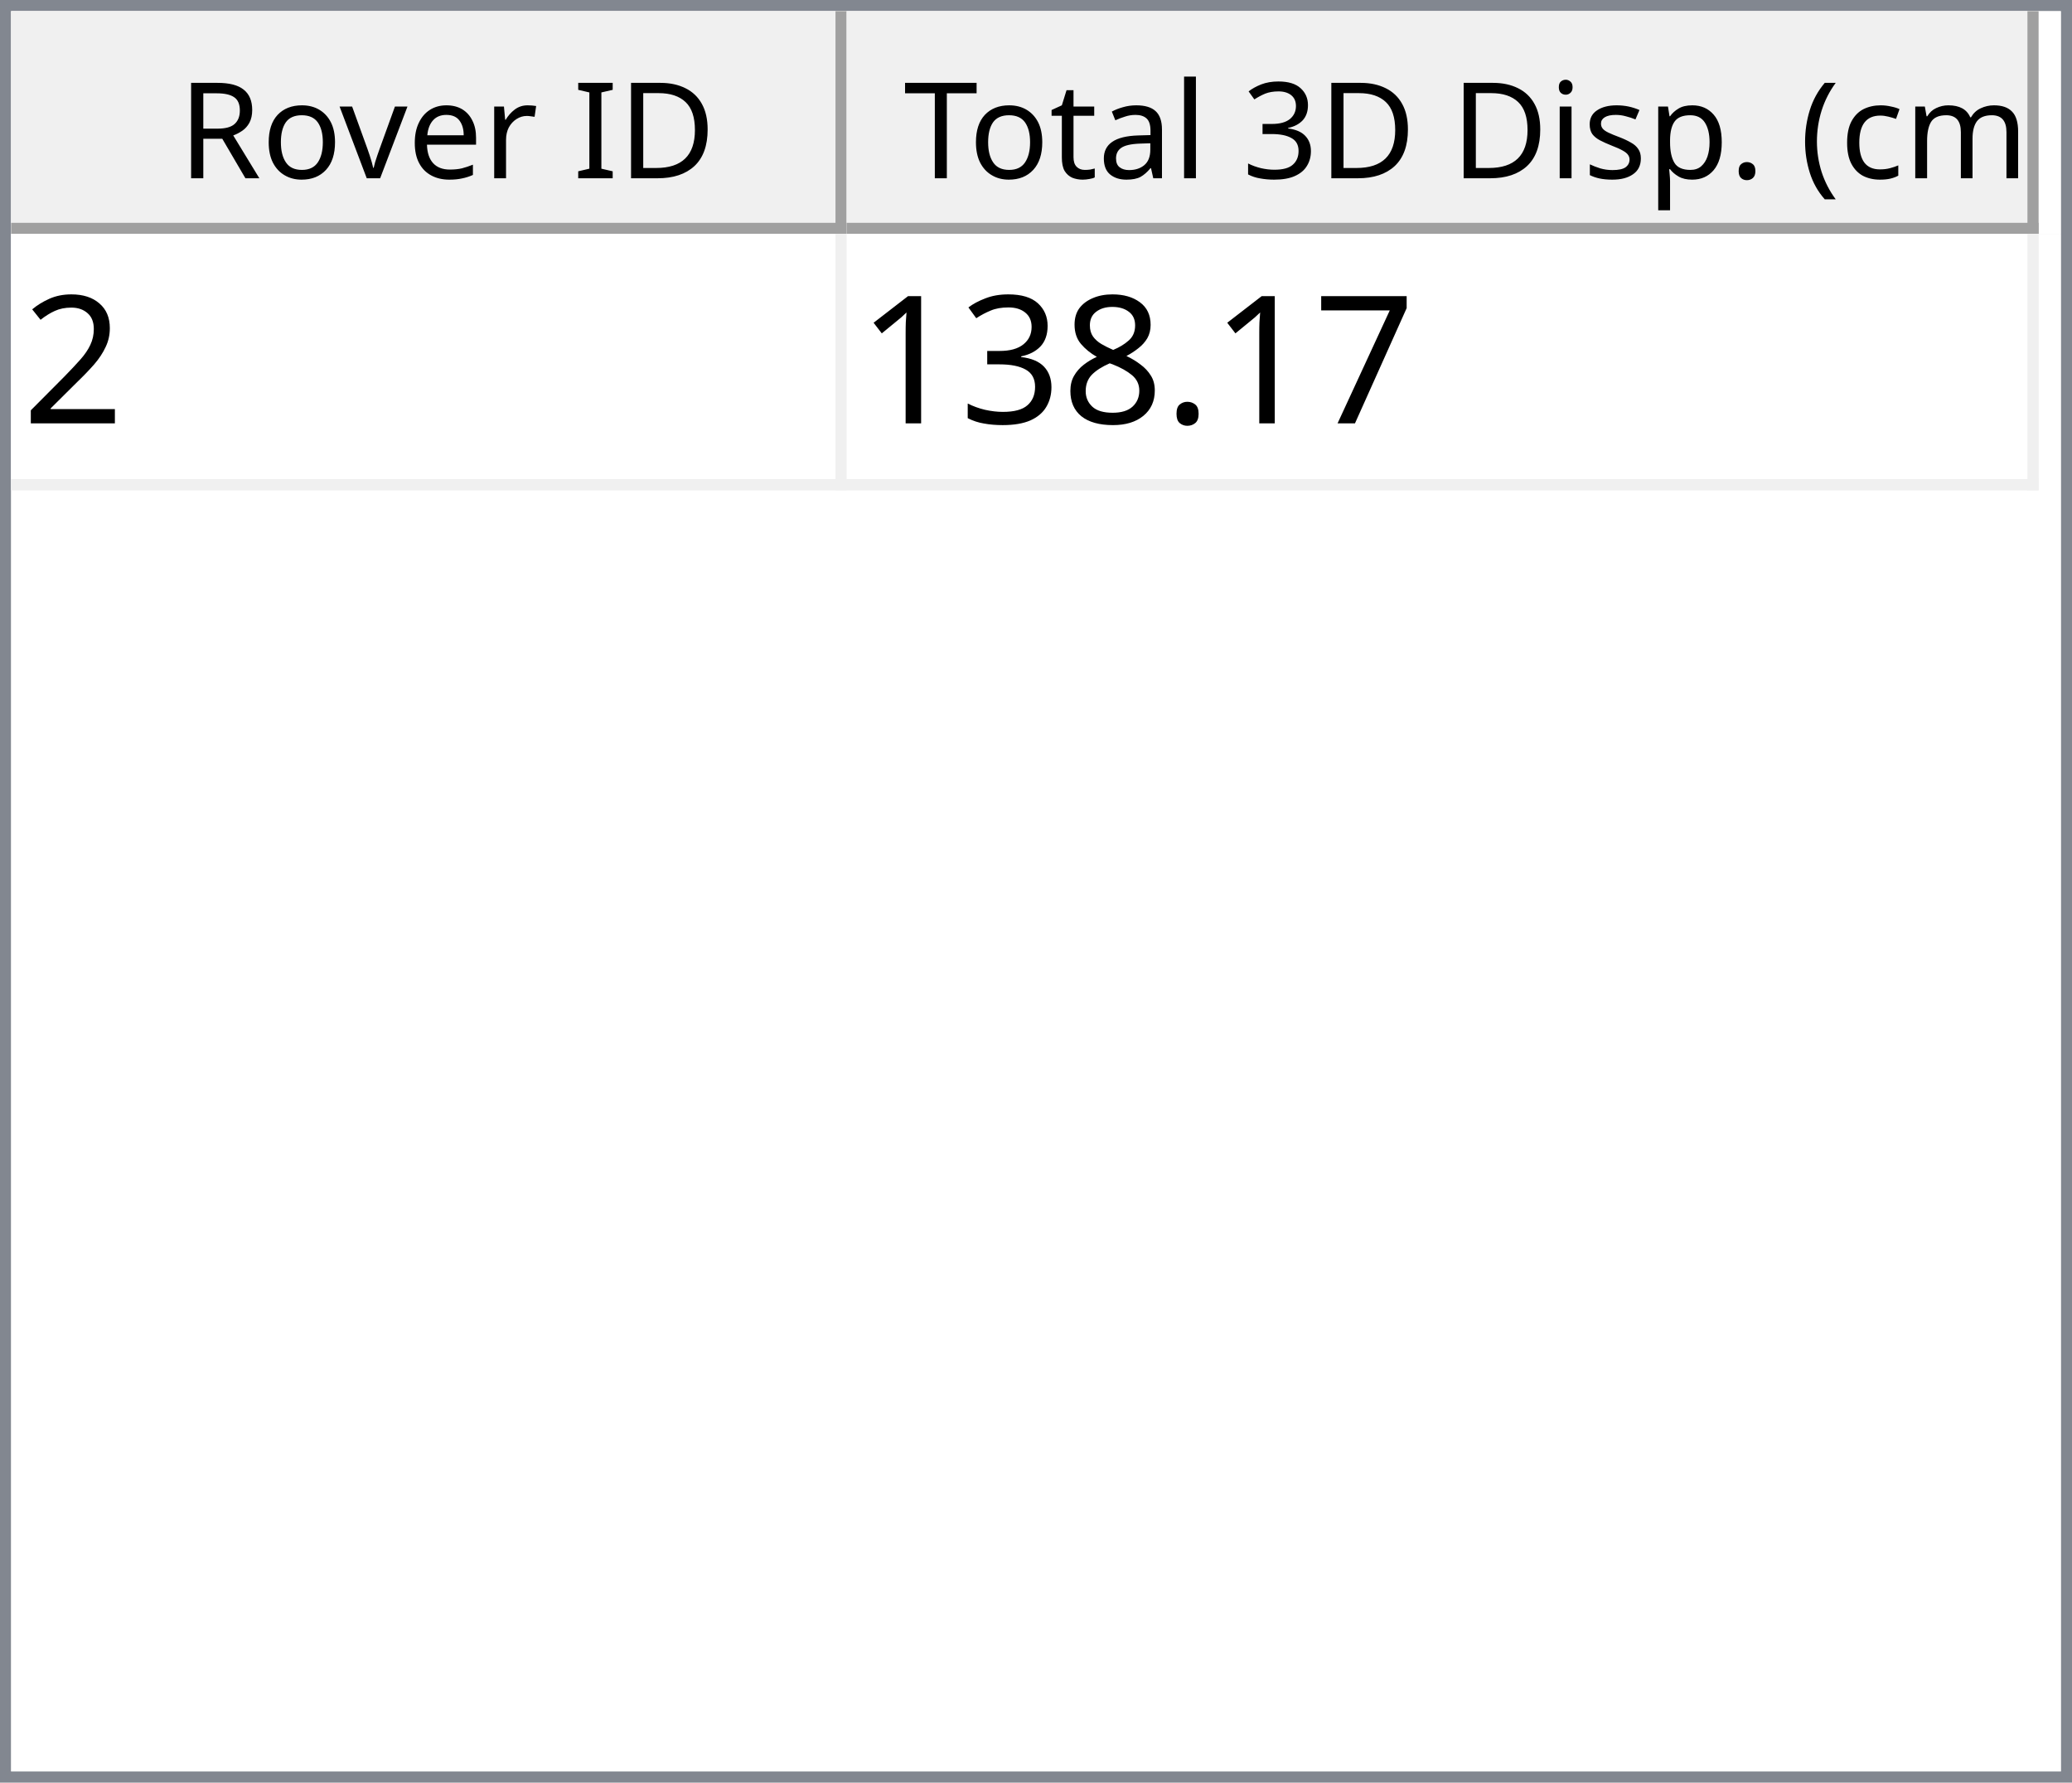
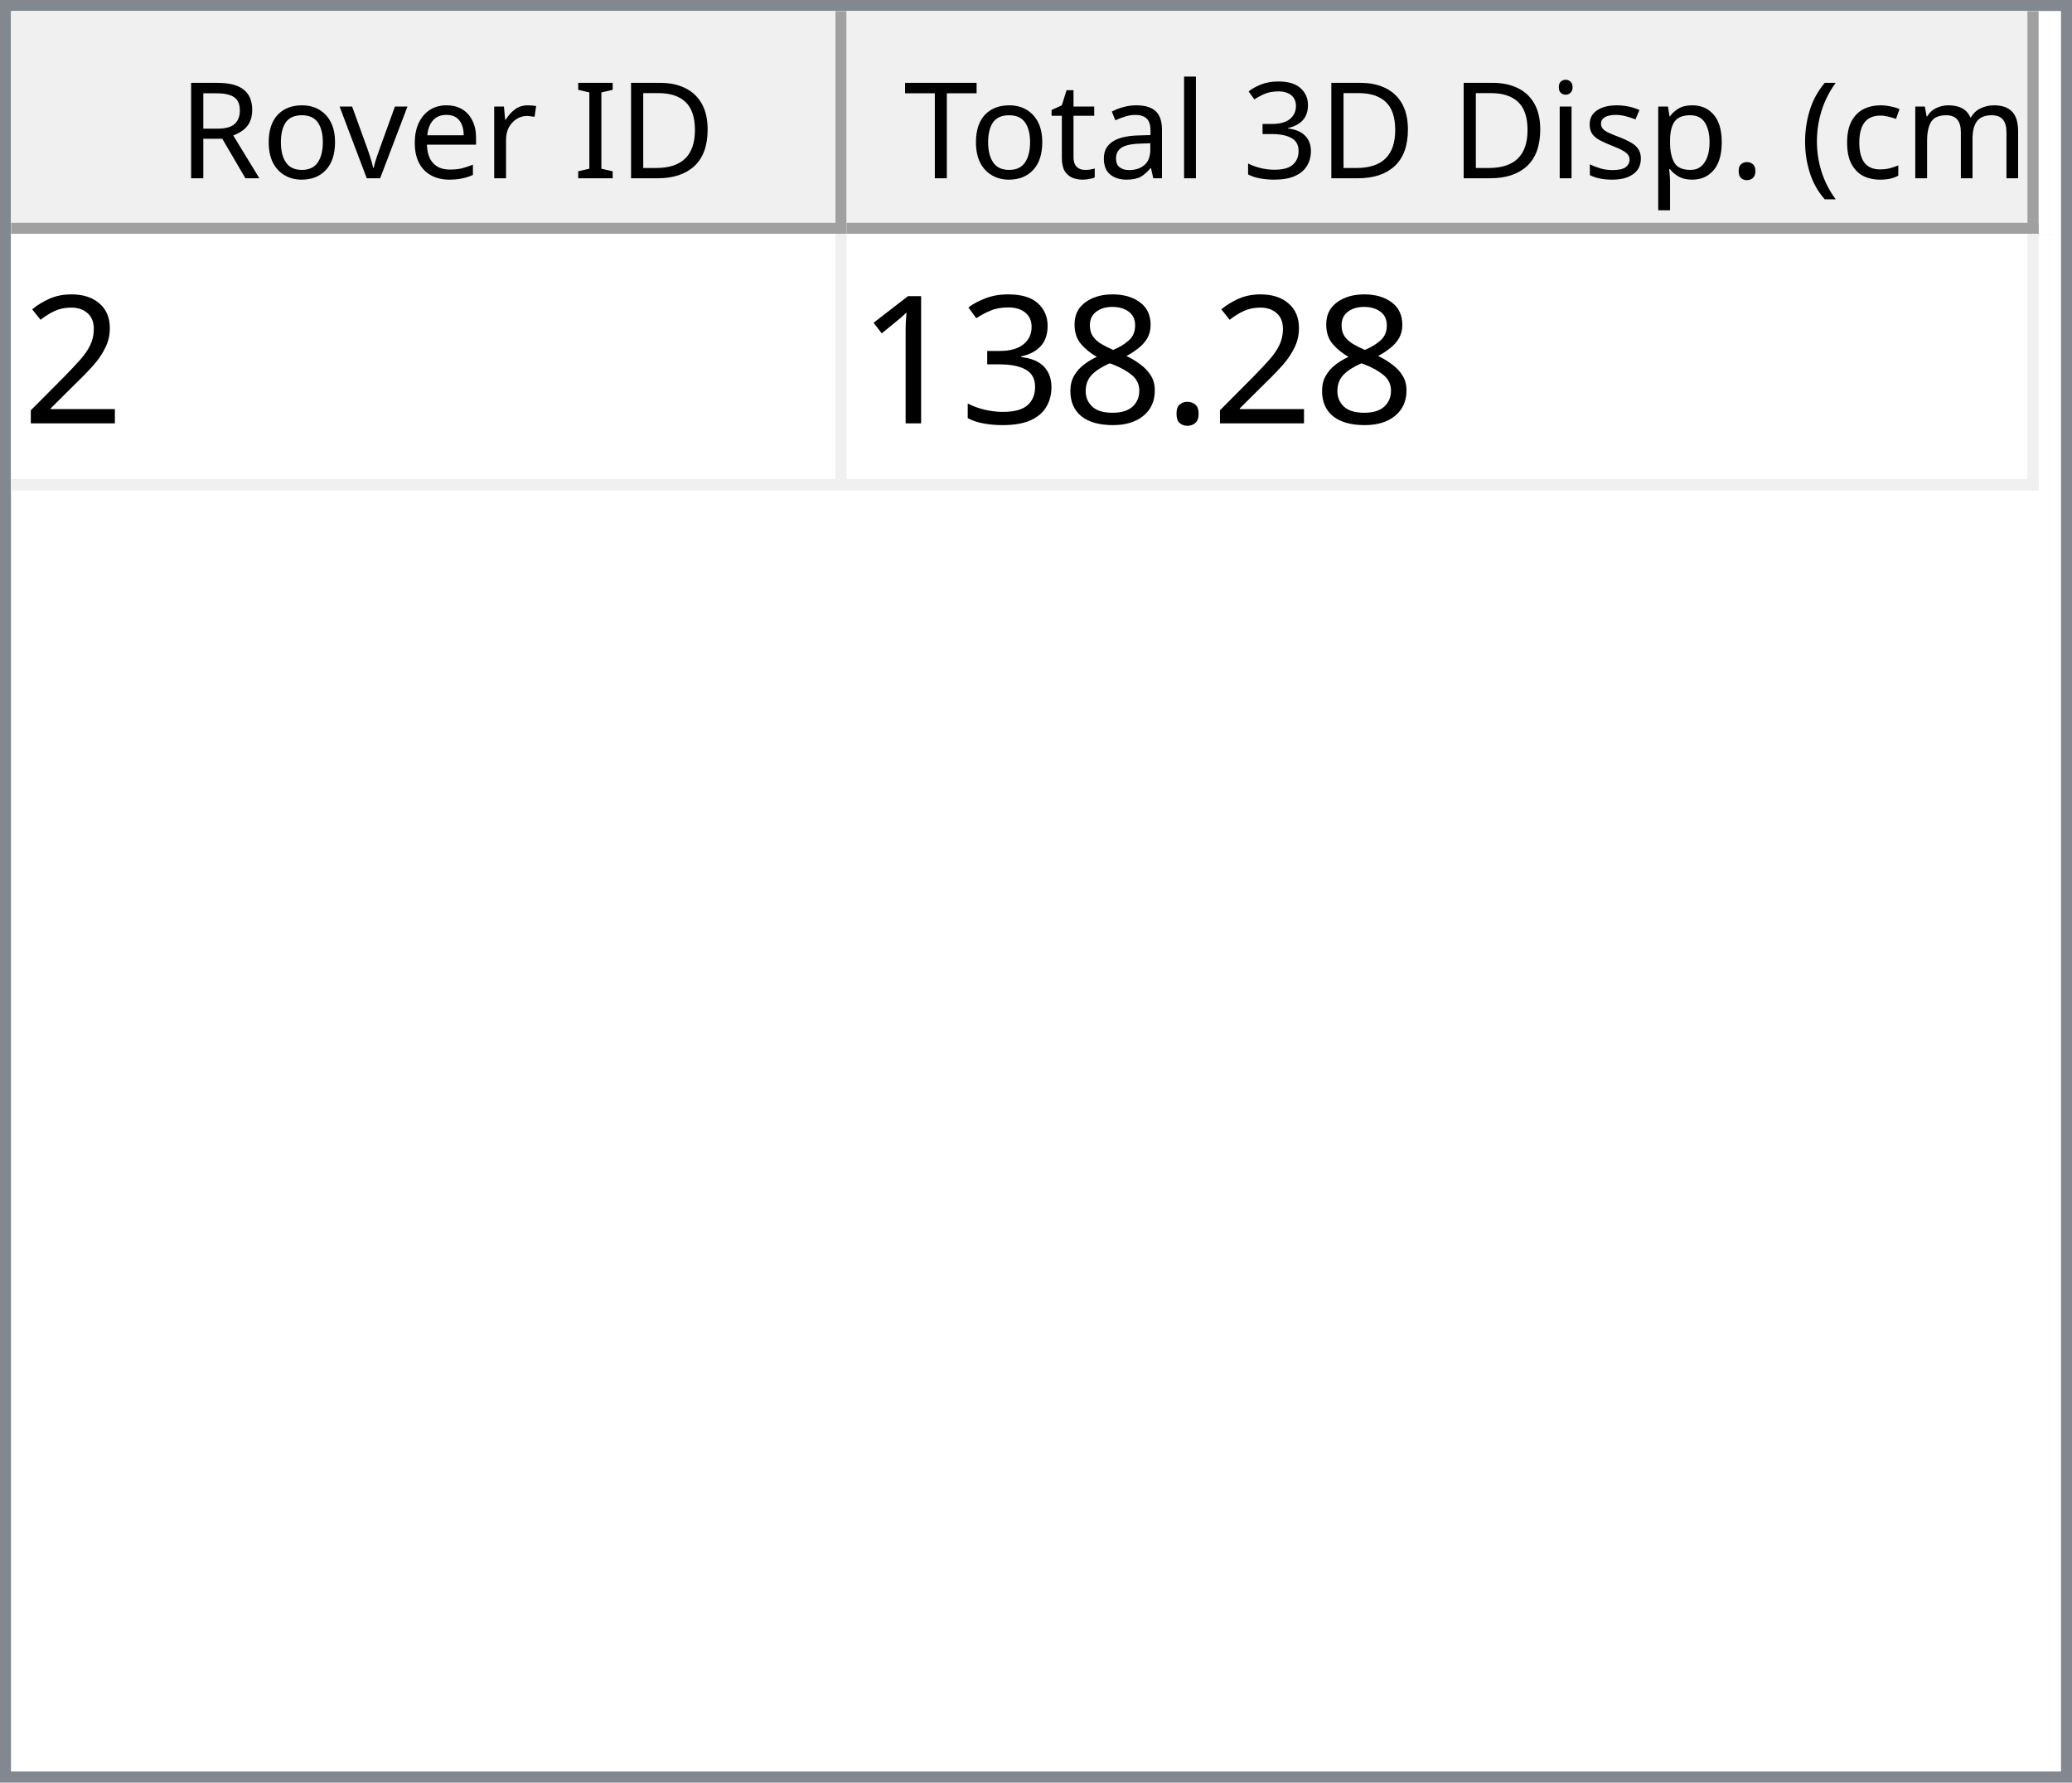
<svg xmlns="http://www.w3.org/2000/svg" style="fill-opacity:1; color-rendering:auto; color-interpolation:auto; text-rendering:auto; stroke:black; stroke-linecap:square; stroke-miterlimit:10; shape-rendering:auto; stroke-opacity:1; fill:black; stroke-dasharray:none; font-weight:normal; stroke-width:1; font-family:'Dialog'; font-style:normal; stroke-linejoin:miter; font-size:12px; stroke-dashoffset:0; image-rendering:auto;" width="186" height="160">
  <defs id="genericDefs" />
  <g>
    <defs id="defs1">
      <clipPath clipPathUnits="userSpaceOnUse" id="clipPath1">
        <path d="M0 0 L186 0 L186 160 L0 160 L0 0 Z" />
      </clipPath>
      <clipPath clipPathUnits="userSpaceOnUse" id="clipPath2">
        <path d="M0 0 L0 160 L186 160 L186 0 Z" />
      </clipPath>
      <clipPath clipPathUnits="userSpaceOnUse" id="clipPath3">
        <path d="M0 0 L0 20 L184 20 L184 0 Z" />
      </clipPath>
      <clipPath clipPathUnits="userSpaceOnUse" id="clipPath4">
        <path d="M0 0 L0 20 L75 20 L75 0 Z" />
      </clipPath>
      <clipPath clipPathUnits="userSpaceOnUse" id="clipPath5">
        <path d="M1 1 L1 19 L74 19 L74 1 Z" />
      </clipPath>
      <clipPath clipPathUnits="userSpaceOnUse" id="clipPath6">
        <path d="M0 0 L0 18 L73 18 L73 0 Z" />
      </clipPath>
      <clipPath clipPathUnits="userSpaceOnUse" id="clipPath7">
        <path d="M-0.5 -0.5 L-0.5 19.5 L74.5 19.5 L74.5 -0.5 Z" />
      </clipPath>
      <clipPath clipPathUnits="userSpaceOnUse" id="clipPath8">
        <path d="M0 0 L0 20 L107 20 L107 0 Z" />
      </clipPath>
      <clipPath clipPathUnits="userSpaceOnUse" id="clipPath9">
        <path d="M1 1 L1 19 L106 19 L106 1 Z" />
      </clipPath>
      <clipPath clipPathUnits="userSpaceOnUse" id="clipPath10">
        <path d="M0 0 L0 18 L105 18 L105 0 Z" />
      </clipPath>
      <clipPath clipPathUnits="userSpaceOnUse" id="clipPath11">
        <path d="M-0.5 -0.5 L-0.5 19.5 L106.5 19.5 L106.5 -0.5 Z" />
      </clipPath>
      <clipPath clipPathUnits="userSpaceOnUse" id="clipPath12">
        <path d="M0 0 L0 138 L184 138 L184 0 Z" />
      </clipPath>
      <clipPath clipPathUnits="userSpaceOnUse" id="clipPath13">
        <path d="M0 0 L0 23 L182 23 L182 0 Z" />
      </clipPath>
      <clipPath clipPathUnits="userSpaceOnUse" id="clipPath14">
        <path d="M-0.5 -0.5 L-0.5 22.5 L181.5 22.5 L181.5 -0.5 Z" />
      </clipPath>
      <clipPath clipPathUnits="userSpaceOnUse" id="clipPath15">
        <path d="M0 0 L0 22 L74 22 L74 0 Z" />
      </clipPath>
      <clipPath clipPathUnits="userSpaceOnUse" id="clipPath16">
        <path d="M0 0 L0 22 L106 22 L106 0 Z" />
      </clipPath>
      <font horiz-adv-x="64.551" id="font1">
        <font-face ascent="107.91" descent="25.098" units-per-em="100" style="font-style:normal; font-family:Segoe UI; font-weight:normal;" />
        <missing-glyph horiz-adv-x="64.551" d="M8.109 0 L8.109 68.266 L56.453 68.266 L56.453 0 L8.109 0 ZM15.328 7.234 L49.219 7.234 L49.219 61.031 L15.328 61.031 L15.328 7.234 Z" />
        <glyph unicode="D" horiz-adv-x="70.117" d="M9.188 0 L9.188 70.016 L28.516 70.016 Q65.531 70.016 65.531 35.891 Q65.531 19.672 55.25 9.836 Q44.969 0 27.734 0 L9.188 0 ZM17.391 62.594 L17.391 7.422 L27.828 7.422 Q41.609 7.422 49.273 14.797 Q56.938 22.172 56.938 35.688 Q56.938 62.594 28.328 62.594 L17.391 62.594 Z" />
        <glyph unicode="I" horiz-adv-x="26.611" d="M17.391 0 L9.188 0 L9.188 70.016 L17.391 70.016 L17.391 0 Z" />
        <glyph unicode=" " horiz-adv-x="27.393" d="" />
        <glyph unicode="r" horiz-adv-x="34.766" d="M34.188 41.891 Q32.078 43.5 28.125 43.5 Q23 43.5 19.555 38.672 Q16.109 33.844 16.109 25.484 L16.109 0 L8.109 0 L8.109 50 L16.109 50 L16.109 39.703 L16.312 39.703 Q18.016 44.969 21.531 47.922 Q25.047 50.875 29.391 50.875 Q32.516 50.875 34.188 50.203 L34.188 41.891 Z" />
        <glyph unicode="e" horiz-adv-x="52.295" d="M48.297 23 L12.984 23 Q13.188 14.656 17.484 10.109 Q21.781 5.562 29.297 5.562 Q37.75 5.562 44.828 11.141 L44.828 3.609 Q38.234 -1.172 27.391 -1.172 Q16.797 -1.172 10.742 5.641 Q4.688 12.453 4.688 24.812 Q4.688 36.469 11.305 43.82 Q17.922 51.172 27.734 51.172 Q37.547 51.172 42.922 44.828 Q48.297 38.484 48.297 27.203 L48.297 23 ZM40.094 29.781 Q40.047 36.719 36.75 40.578 Q33.453 44.438 27.594 44.438 Q21.922 44.438 17.969 40.383 Q14.016 36.328 13.094 29.781 L40.094 29.781 Z" />
        <glyph unicode="v" horiz-adv-x="47.9" d="M47.406 50 L27.484 0 L19.625 0 L0.688 50 L9.469 50 L22.172 13.672 Q23.578 9.672 23.922 6.688 L24.125 6.688 Q24.609 10.453 25.688 13.484 L38.969 50 L47.406 50 Z" />
        <glyph unicode="o" horiz-adv-x="58.594" d="M29 -1.172 Q17.922 -1.172 11.305 5.836 Q4.688 12.844 4.688 24.422 Q4.688 37.016 11.57 44.094 Q18.453 51.172 30.172 51.172 Q41.359 51.172 47.633 44.289 Q53.906 37.406 53.906 25.203 Q53.906 13.234 47.141 6.031 Q40.375 -1.172 29 -1.172 ZM29.594 44.438 Q21.875 44.438 17.383 39.188 Q12.891 33.938 12.891 24.703 Q12.891 15.828 17.43 10.695 Q21.969 5.562 29.594 5.562 Q37.359 5.562 41.531 10.594 Q45.703 15.625 45.703 24.906 Q45.703 34.281 41.531 39.359 Q37.359 44.438 29.594 44.438 Z" />
        <glyph unicode="R" horiz-adv-x="59.814" d="M59.375 0 L49.609 0 L37.891 19.625 Q36.281 22.359 34.766 24.289 Q33.25 26.219 31.664 27.438 Q30.078 28.656 28.25 29.219 Q26.422 29.781 24.125 29.781 L17.391 29.781 L17.391 0 L9.188 0 L9.188 70.016 L30.078 70.016 Q34.672 70.016 38.555 68.867 Q42.438 67.719 45.289 65.375 Q48.141 63.031 49.758 59.547 Q51.375 56.062 51.375 51.375 Q51.375 47.703 50.273 44.656 Q49.172 41.609 47.148 39.211 Q45.125 36.812 42.266 35.133 Q39.406 33.453 35.844 32.516 L35.844 32.328 Q37.594 31.547 38.891 30.547 Q40.188 29.547 41.359 28.18 Q42.531 26.812 43.68 25.078 Q44.828 23.344 46.234 21.047 L59.375 0 ZM17.391 62.594 L17.391 37.203 L28.516 37.203 Q31.594 37.203 34.203 38.133 Q36.812 39.062 38.719 40.797 Q40.625 42.531 41.703 45.047 Q42.781 47.562 42.781 50.688 Q42.781 56.297 39.141 59.445 Q35.5 62.594 28.609 62.594 L17.391 62.594 Z" />
        <glyph unicode=")" horiz-adv-x="30.176" d="M8.297 -15.922 L1.172 -15.922 Q16.406 2.344 16.406 26.812 Q16.406 51.469 1.078 70.016 L8.297 70.016 Q23.531 52.156 23.531 26.703 Q23.531 1.375 8.297 -15.922 Z" />
        <glyph unicode="m" horiz-adv-x="86.133" d="M79.109 0 L71.094 0 L71.094 28.719 Q71.094 37.016 68.531 40.727 Q65.969 44.438 59.906 44.438 Q54.781 44.438 51.195 39.75 Q47.609 35.062 47.609 28.516 L47.609 0 L39.594 0 L39.594 29.688 Q39.594 44.438 28.219 44.438 Q22.953 44.438 19.531 40.016 Q16.109 35.594 16.109 28.516 L16.109 0 L8.109 0 L8.109 50 L16.109 50 L16.109 42.094 L16.312 42.094 Q21.625 51.172 31.844 51.172 Q36.969 51.172 40.773 48.312 Q44.578 45.453 46 40.828 Q51.562 51.172 62.594 51.172 Q79.109 51.172 79.109 30.812 L79.109 0 Z" />
        <glyph unicode="c" horiz-adv-x="46.191" d="M42.188 2.297 Q36.422 -1.172 28.516 -1.172 Q17.828 -1.172 11.258 5.789 Q4.688 12.75 4.688 23.828 Q4.688 36.188 11.766 43.68 Q18.844 51.172 30.672 51.172 Q37.25 51.172 42.281 48.734 L42.281 40.531 Q36.719 44.438 30.375 44.438 Q22.703 44.438 17.797 38.945 Q12.891 33.453 12.891 24.516 Q12.891 15.719 17.508 10.641 Q22.125 5.562 29.891 5.562 Q36.422 5.562 42.188 9.906 L42.188 2.297 Z" />
        <glyph unicode="(" horiz-adv-x="30.176" d="M29.109 -15.922 L21.969 -15.922 Q6.844 1.375 6.844 26.703 Q6.844 52.156 21.969 70.016 L29.203 70.016 Q13.875 51.469 13.875 26.812 Q13.875 2.344 29.109 -15.922 Z" />
        <glyph unicode="." horiz-adv-x="21.68" d="M10.891 -1.078 Q8.641 -1.078 7.055 0.539 Q5.469 2.156 5.469 4.391 Q5.469 6.641 7.055 8.273 Q8.641 9.906 10.891 9.906 Q13.188 9.906 14.797 8.273 Q16.406 6.641 16.406 4.391 Q16.406 2.156 14.797 0.539 Q13.188 -1.078 10.891 -1.078 Z" />
        <glyph unicode="p" horiz-adv-x="58.789" d="M16.312 7.234 L16.109 7.234 L16.109 -23 L8.109 -23 L8.109 50 L16.109 50 L16.109 41.219 L16.312 41.219 Q22.219 51.172 33.594 51.172 Q43.266 51.172 48.688 44.461 Q54.109 37.75 54.109 26.469 Q54.109 13.922 48 6.375 Q41.891 -1.172 31.297 -1.172 Q21.578 -1.172 16.312 7.234 ZM16.109 27.391 L16.109 20.406 Q16.109 14.203 20.141 9.883 Q24.172 5.562 30.375 5.562 Q37.641 5.562 41.773 11.133 Q45.906 16.703 45.906 26.609 Q45.906 34.969 42.047 39.703 Q38.188 44.438 31.594 44.438 Q24.609 44.438 20.359 39.578 Q16.109 34.719 16.109 27.391 Z" />
        <glyph unicode="s" horiz-adv-x="42.432" d="M5.078 1.812 L5.078 10.406 Q11.625 5.562 19.484 5.562 Q30.031 5.562 30.031 12.594 Q30.031 14.594 29.125 15.992 Q28.219 17.391 26.68 18.461 Q25.141 19.531 23.07 20.383 Q21 21.234 18.609 22.172 Q15.281 23.484 12.766 24.828 Q10.25 26.172 8.57 27.859 Q6.891 29.547 6.031 31.695 Q5.172 33.844 5.172 36.719 Q5.172 40.234 6.789 42.945 Q8.406 45.656 11.086 47.484 Q13.766 49.312 17.211 50.242 Q20.656 51.172 24.312 51.172 Q30.812 51.172 35.938 48.922 L35.938 40.828 Q30.422 44.438 23.25 44.438 Q21 44.438 19.195 43.922 Q17.391 43.406 16.094 42.477 Q14.797 41.547 14.086 40.258 Q13.375 38.969 13.375 37.406 Q13.375 35.453 14.086 34.133 Q14.797 32.812 16.164 31.789 Q17.531 30.766 19.484 29.938 Q21.438 29.109 23.922 28.125 Q27.25 26.859 29.883 25.516 Q32.516 24.172 34.375 22.484 Q36.234 20.797 37.234 18.602 Q38.234 16.406 38.234 13.375 Q38.234 9.672 36.602 6.938 Q34.969 4.203 32.234 2.398 Q29.5 0.594 25.93 -0.289 Q22.359 -1.172 18.453 -1.172 Q10.75 -1.172 5.078 1.812 Z" />
        <glyph unicode="i" horiz-adv-x="24.219" d="M12.203 62.703 Q10.062 62.703 8.547 64.164 Q7.031 65.625 7.031 67.875 Q7.031 70.125 8.547 71.609 Q10.062 73.094 12.203 73.094 Q14.406 73.094 15.945 71.609 Q17.484 70.125 17.484 67.875 Q17.484 65.719 15.945 64.211 Q14.406 62.703 12.203 62.703 ZM16.109 0 L8.109 0 L8.109 50 L16.109 50 L16.109 0 Z" />
        <glyph unicode="3" horiz-adv-x="53.906" d="M46.531 19.828 Q46.531 15.094 44.75 11.211 Q42.969 7.328 39.719 4.57 Q36.469 1.812 31.93 0.297 Q27.391 -1.219 21.922 -1.219 Q11.922 -1.219 6 2.594 L6 11.188 Q13.094 5.609 22.219 5.609 Q25.875 5.609 28.828 6.539 Q31.781 7.469 33.906 9.227 Q36.031 10.984 37.18 13.477 Q38.328 15.969 38.328 19.094 Q38.328 32.812 18.797 32.812 L12.984 32.812 L12.984 39.594 L18.5 39.594 Q35.797 39.594 35.797 52.484 Q35.797 64.406 22.609 64.406 Q15.188 64.406 8.688 59.422 L8.688 67.188 Q15.375 71.188 24.609 71.188 Q29 71.188 32.57 69.969 Q36.141 68.75 38.68 66.555 Q41.219 64.359 42.609 61.281 Q44 58.203 44 54.5 Q44 40.672 30.031 36.719 L30.031 36.531 Q33.594 36.141 36.625 34.797 Q39.656 33.453 41.852 31.305 Q44.047 29.156 45.289 26.25 Q46.531 23.344 46.531 19.828 Z" />
        <glyph unicode="l" horiz-adv-x="24.219" d="M16.109 0 L8.109 0 L8.109 74.031 L16.109 74.031 L16.109 0 Z" />
        <glyph unicode="a" horiz-adv-x="50.879" d="M43.891 0 L35.891 0 L35.891 7.812 L35.688 7.812 Q30.469 -1.172 20.312 -1.172 Q12.844 -1.172 8.617 2.781 Q4.391 6.734 4.391 13.281 Q4.391 27.297 20.906 29.594 L35.891 31.688 Q35.891 44.438 25.594 44.438 Q16.547 44.438 9.281 38.281 L9.281 46.484 Q16.656 51.172 26.266 51.172 Q43.891 51.172 43.891 32.516 L43.891 0 ZM35.891 25.297 L23.828 23.641 Q18.266 22.859 15.43 20.875 Q12.594 18.891 12.594 13.875 Q12.594 10.203 15.211 7.883 Q17.828 5.562 22.172 5.562 Q28.125 5.562 32.008 9.742 Q35.891 13.922 35.891 20.312 L35.891 25.297 Z" />
        <glyph unicode="t" horiz-adv-x="33.887" d="M31.297 0.484 Q28.469 -1.078 23.828 -1.078 Q10.688 -1.078 10.688 13.578 L10.688 43.172 L2.094 43.172 L2.094 50 L10.688 50 L10.688 62.203 L18.703 64.797 L18.703 50 L31.297 50 L31.297 43.172 L18.703 43.172 L18.703 14.984 Q18.703 9.969 20.414 7.82 Q22.125 5.672 26.078 5.672 Q29.109 5.672 31.297 7.328 L31.297 0.484 Z" />
        <glyph unicode="T" horiz-adv-x="52.393" d="M50.594 62.594 L30.375 62.594 L30.375 0 L22.172 0 L22.172 62.594 L2 62.594 L2 70.016 L50.594 70.016 L50.594 62.594 Z" />
      </font>
      <font horiz-adv-x="75.0" id="font2">
        <font-face ascent="100.537" descent="21.973" units-per-em="100" style="font-style:normal; font-family:sans-serif; font-weight:normal;" />
        <missing-glyph horiz-adv-x="75.0" d="M12.5 0 L12.5 62.5 L62.5 62.5 L62.5 0 L12.5 0 ZM14.062 1.562 L60.938 1.562 L60.938 60.938 L14.062 60.938 L14.062 1.562 Z" />
        <glyph unicode="2" horiz-adv-x="55.615" d="M50.344 8.453 L50.344 0 L3.031 0 Q2.938 3.172 4.047 6.109 Q5.859 10.938 9.836 15.625 Q13.812 20.312 21.344 26.469 Q33.016 36.031 37.117 41.625 Q41.219 47.219 41.219 52.203 Q41.219 57.422 37.477 61.008 Q33.734 64.594 27.734 64.594 Q21.391 64.594 17.578 60.789 Q13.766 56.984 13.719 50.25 L4.688 51.172 Q5.609 61.281 11.664 66.578 Q17.719 71.875 27.938 71.875 Q38.234 71.875 44.242 66.164 Q50.25 60.453 50.25 52 Q50.25 47.703 48.492 43.555 Q46.734 39.406 42.656 34.812 Q38.578 30.219 29.109 22.219 Q21.188 15.578 18.945 13.211 Q16.703 10.844 15.234 8.453 L50.344 8.453 Z" />
-         <glyph unicode="7" horiz-adv-x="55.615" d="M4.734 62.203 L4.734 70.656 L51.078 70.656 L51.078 63.812 Q44.234 56.547 37.523 44.484 Q30.812 32.422 27.156 19.672 Q24.516 10.688 23.781 0 L14.75 0 Q14.891 8.453 18.062 20.414 Q21.234 32.375 27.172 43.484 Q33.109 54.594 39.797 62.203 L4.734 62.203 Z" />
        <glyph unicode="." horiz-adv-x="27.783" d="M9.078 0 L9.078 10.016 L19.094 10.016 L19.094 0 L9.078 0 Z" />
        <glyph unicode="8" horiz-adv-x="55.615" d="M17.672 38.812 Q12.203 40.828 9.57 44.539 Q6.938 48.25 6.938 53.422 Q6.938 61.234 12.555 66.555 Q18.172 71.875 27.484 71.875 Q36.859 71.875 42.578 66.43 Q48.297 60.984 48.297 53.172 Q48.297 48.188 45.68 44.508 Q43.062 40.828 37.75 38.812 Q44.344 36.672 47.781 31.883 Q51.219 27.094 51.219 20.453 Q51.219 11.281 44.727 5.031 Q38.234 -1.219 27.641 -1.219 Q17.047 -1.219 10.547 5.055 Q4.047 11.328 4.047 20.703 Q4.047 27.688 7.594 32.398 Q11.141 37.109 17.672 38.812 ZM15.922 53.719 Q15.922 48.641 19.195 45.414 Q22.469 42.188 27.688 42.188 Q32.766 42.188 36.016 45.383 Q39.266 48.578 39.266 53.219 Q39.266 58.062 35.914 61.359 Q32.562 64.656 27.594 64.656 Q22.562 64.656 19.242 61.43 Q15.922 58.203 15.922 53.719 ZM13.094 20.656 Q13.094 16.891 14.875 13.375 Q16.656 9.859 20.172 7.93 Q23.688 6 27.734 6 Q34.031 6 38.133 10.055 Q42.234 14.109 42.234 20.359 Q42.234 26.703 38.016 30.859 Q33.797 35.016 27.438 35.016 Q21.234 35.016 17.164 30.914 Q13.094 26.812 13.094 20.656 Z" />
        <glyph unicode="3" horiz-adv-x="55.615" d="M4.203 18.891 L12.984 20.062 Q14.5 12.594 18.141 9.297 Q21.781 6 27 6 Q33.203 6 37.477 10.297 Q41.75 14.594 41.75 20.953 Q41.75 27 37.797 30.93 Q33.844 34.859 27.734 34.859 Q25.25 34.859 21.531 33.891 L22.516 41.609 Q23.391 41.5 23.922 41.5 Q29.547 41.5 34.039 44.43 Q38.531 47.359 38.531 53.469 Q38.531 58.297 35.258 61.477 Q31.984 64.656 26.812 64.656 Q21.688 64.656 18.266 61.43 Q14.844 58.203 13.875 51.766 L5.078 53.328 Q6.688 62.156 12.398 67.016 Q18.109 71.875 26.609 71.875 Q32.469 71.875 37.398 69.359 Q42.328 66.844 44.945 62.5 Q47.562 58.156 47.562 53.266 Q47.562 48.641 45.07 44.828 Q42.578 41.016 37.703 38.766 Q44.047 37.312 47.562 32.695 Q51.078 28.078 51.078 21.141 Q51.078 11.766 44.242 5.25 Q37.406 -1.266 26.953 -1.266 Q17.531 -1.266 11.305 4.352 Q5.078 9.969 4.203 18.891 Z" />
        <glyph unicode="1" horiz-adv-x="55.615" d="M37.25 0 L28.469 0 L28.469 56 Q25.297 52.984 20.141 49.953 Q14.984 46.922 10.891 45.406 L10.891 53.906 Q18.266 57.375 23.781 62.305 Q29.297 67.234 31.594 71.875 L37.25 71.875 L37.25 0 Z" />
      </font>
    </defs>
    <g style="fill:white; stroke:white;">
      <rect x="0" y="0" width="186" style="clip-path:url(#clipPath1); stroke:none;" height="160" />
    </g>
    <g style="fill:white; text-rendering:optimizeSpeed; color-rendering:optimizeSpeed; image-rendering:optimizeSpeed; shape-rendering:crispEdges; stroke:white; color-interpolation:sRGB;">
      <rect x="0" width="186" height="160" y="0" style="stroke:none;" />
      <path style="stroke:none;" d="M0 160 L186 160 L186 0 L0 0 Z" />
    </g>
    <g style="fill:rgb(240,240,240); font-family:'Segoe UI'; stroke:rgb(240,240,240);">
      <rect x="0" y="0" width="186" style="clip-path:url(#clipPath2); stroke:none;" height="160" />
    </g>
    <g style="fill:rgb(130,135,144); font-family:'Segoe UI'; stroke:rgb(130,135,144);">
      <path d="M0 0 L186 0 L186 160 L0 160 L0 0 ZM1 1 L185 1 L185 159 L1 159 L1 1 Z" style="fill-rule:evenodd; clip-path:url(#clipPath2); stroke:none;" />
    </g>
    <g style="fill:white; font-family:'Segoe UI'; stroke:white;" transform="translate(1,1)">
      <rect x="0" y="0" width="184" style="clip-path:url(#clipPath3); stroke:none;" height="20" />
    </g>
    <g style="fill:rgb(240,240,240); font-family:'Segoe UI'; stroke:rgb(240,240,240);" transform="translate(1,1)">
      <rect x="0" y="0" width="75" style="clip-path:url(#clipPath4); stroke:none;" height="20" />
    </g>
    <g style="font-family:'Segoe UI';" transform="translate(2,2)">
      <text x="14" xml:space="preserve" y="14" style="clip-path:url(#clipPath6); stroke:none;">Rover ID</text>
    </g>
    <g style="fill:rgb(160,160,160); font-family:'Segoe UI'; stroke:rgb(160,160,160); stroke-linejoin:bevel;" transform="translate(1.5,1.5)">
      <line x1="74" x2="74" y1="0" style="fill:none; clip-path:url(#clipPath7);" y2="19" />
    </g>
    <g style="fill:rgb(160,160,160); font-family:'Segoe UI'; stroke:rgb(160,160,160); stroke-linejoin:bevel;" transform="matrix(1,0,0,1,1,1) translate(0.5,0.5)">
      <line x1="0" x2="74" y1="19" style="fill:none; clip-path:url(#clipPath7);" y2="19" />
    </g>
    <g style="fill:rgb(240,240,240); font-family:'Segoe UI'; stroke:rgb(240,240,240);" transform="translate(76,1)">
      <rect x="0" y="0" width="107" style="clip-path:url(#clipPath8); stroke:none;" height="20" />
    </g>
    <g style="font-family:'Segoe UI';" transform="translate(77,2)">
      <text x="1" xml:space="preserve" y="14" style="clip-path:url(#clipPath10); stroke:none;"> Total 3D Disp. (cm)</text>
    </g>
    <g style="fill:rgb(160,160,160); font-family:'Segoe UI'; stroke:rgb(160,160,160); stroke-linejoin:bevel;" transform="translate(76.5,1.5)">
      <line x1="106" x2="106" y1="0" style="fill:none; clip-path:url(#clipPath11);" y2="19" />
    </g>
    <g style="fill:rgb(160,160,160); font-family:'Segoe UI'; stroke:rgb(160,160,160); stroke-linejoin:bevel;" transform="matrix(1,0,0,1,76,1) translate(0.5,0.5)">
      <line x1="0" x2="106" y1="19" style="fill:none; clip-path:url(#clipPath11);" y2="19" />
    </g>
    <g style="fill:white; font-family:'Segoe UI'; stroke:white;" transform="translate(1,21)">
      <rect x="0" y="0" width="184" style="clip-path:url(#clipPath12); stroke:none;" height="138" />
    </g>
    <g style="fill:rgb(240,240,240); font-size:16px; font-family:sans-serif; stroke:rgb(240,240,240);" transform="translate(1,21)">
      <rect x="0" y="0" width="182" style="clip-path:url(#clipPath13); stroke:none;" height="23" />
      <line transform="translate(0.5,0.5)" x1="0" x2="181" y1="22" style="clip-path:url(#clipPath14); fill:none; stroke-linejoin:bevel;" y2="22" />
    </g>
    <g transform="matrix(1,0,0,1,1,21) translate(0.5,0.5)" style="fill:rgb(240,240,240); font-size:16px; font-family:sans-serif; stroke:rgb(240,240,240); stroke-linejoin:bevel;">
      <line x1="74" x2="74" y1="0" style="fill:none; clip-path:url(#clipPath14);" y2="22" />
    </g>
    <g transform="matrix(1,0,0,1,1,21) translate(0.5,0.5)" style="fill:rgb(240,240,240); font-size:16px; font-family:sans-serif; stroke:rgb(240,240,240); stroke-linejoin:bevel;">
      <line x1="181" x2="181" y1="0" style="fill:none; clip-path:url(#clipPath14);" y2="22" />
    </g>
    <g style="fill:white; font-size:16px; font-family:sans-serif; stroke:white;" transform="matrix(1,0,0,1,1,21)">
      <rect x="0" y="0" width="74" style="clip-path:url(#clipPath15); stroke:none;" height="22" />
      <text x="1" y="17" style="fill:black; clip-path:url(#clipPath15); stroke:none;" xml:space="preserve">2</text>
    </g>
    <g style="fill:white; font-size:16px; font-family:sans-serif; stroke:white;" transform="matrix(1,0,0,1,1,21) translate(75,0)">
      <rect x="0" y="0" width="106" style="clip-path:url(#clipPath16); stroke:none;" height="22" />
-       <text x="1" y="17" style="fill:black; clip-path:url(#clipPath16); stroke:none;" xml:space="preserve">138.17</text>
+       <text x="1" y="17" style="fill:black; clip-path:url(#clipPath16); stroke:none;" xml:space="preserve">138.28</text>
    </g>
  </g>
</svg>
